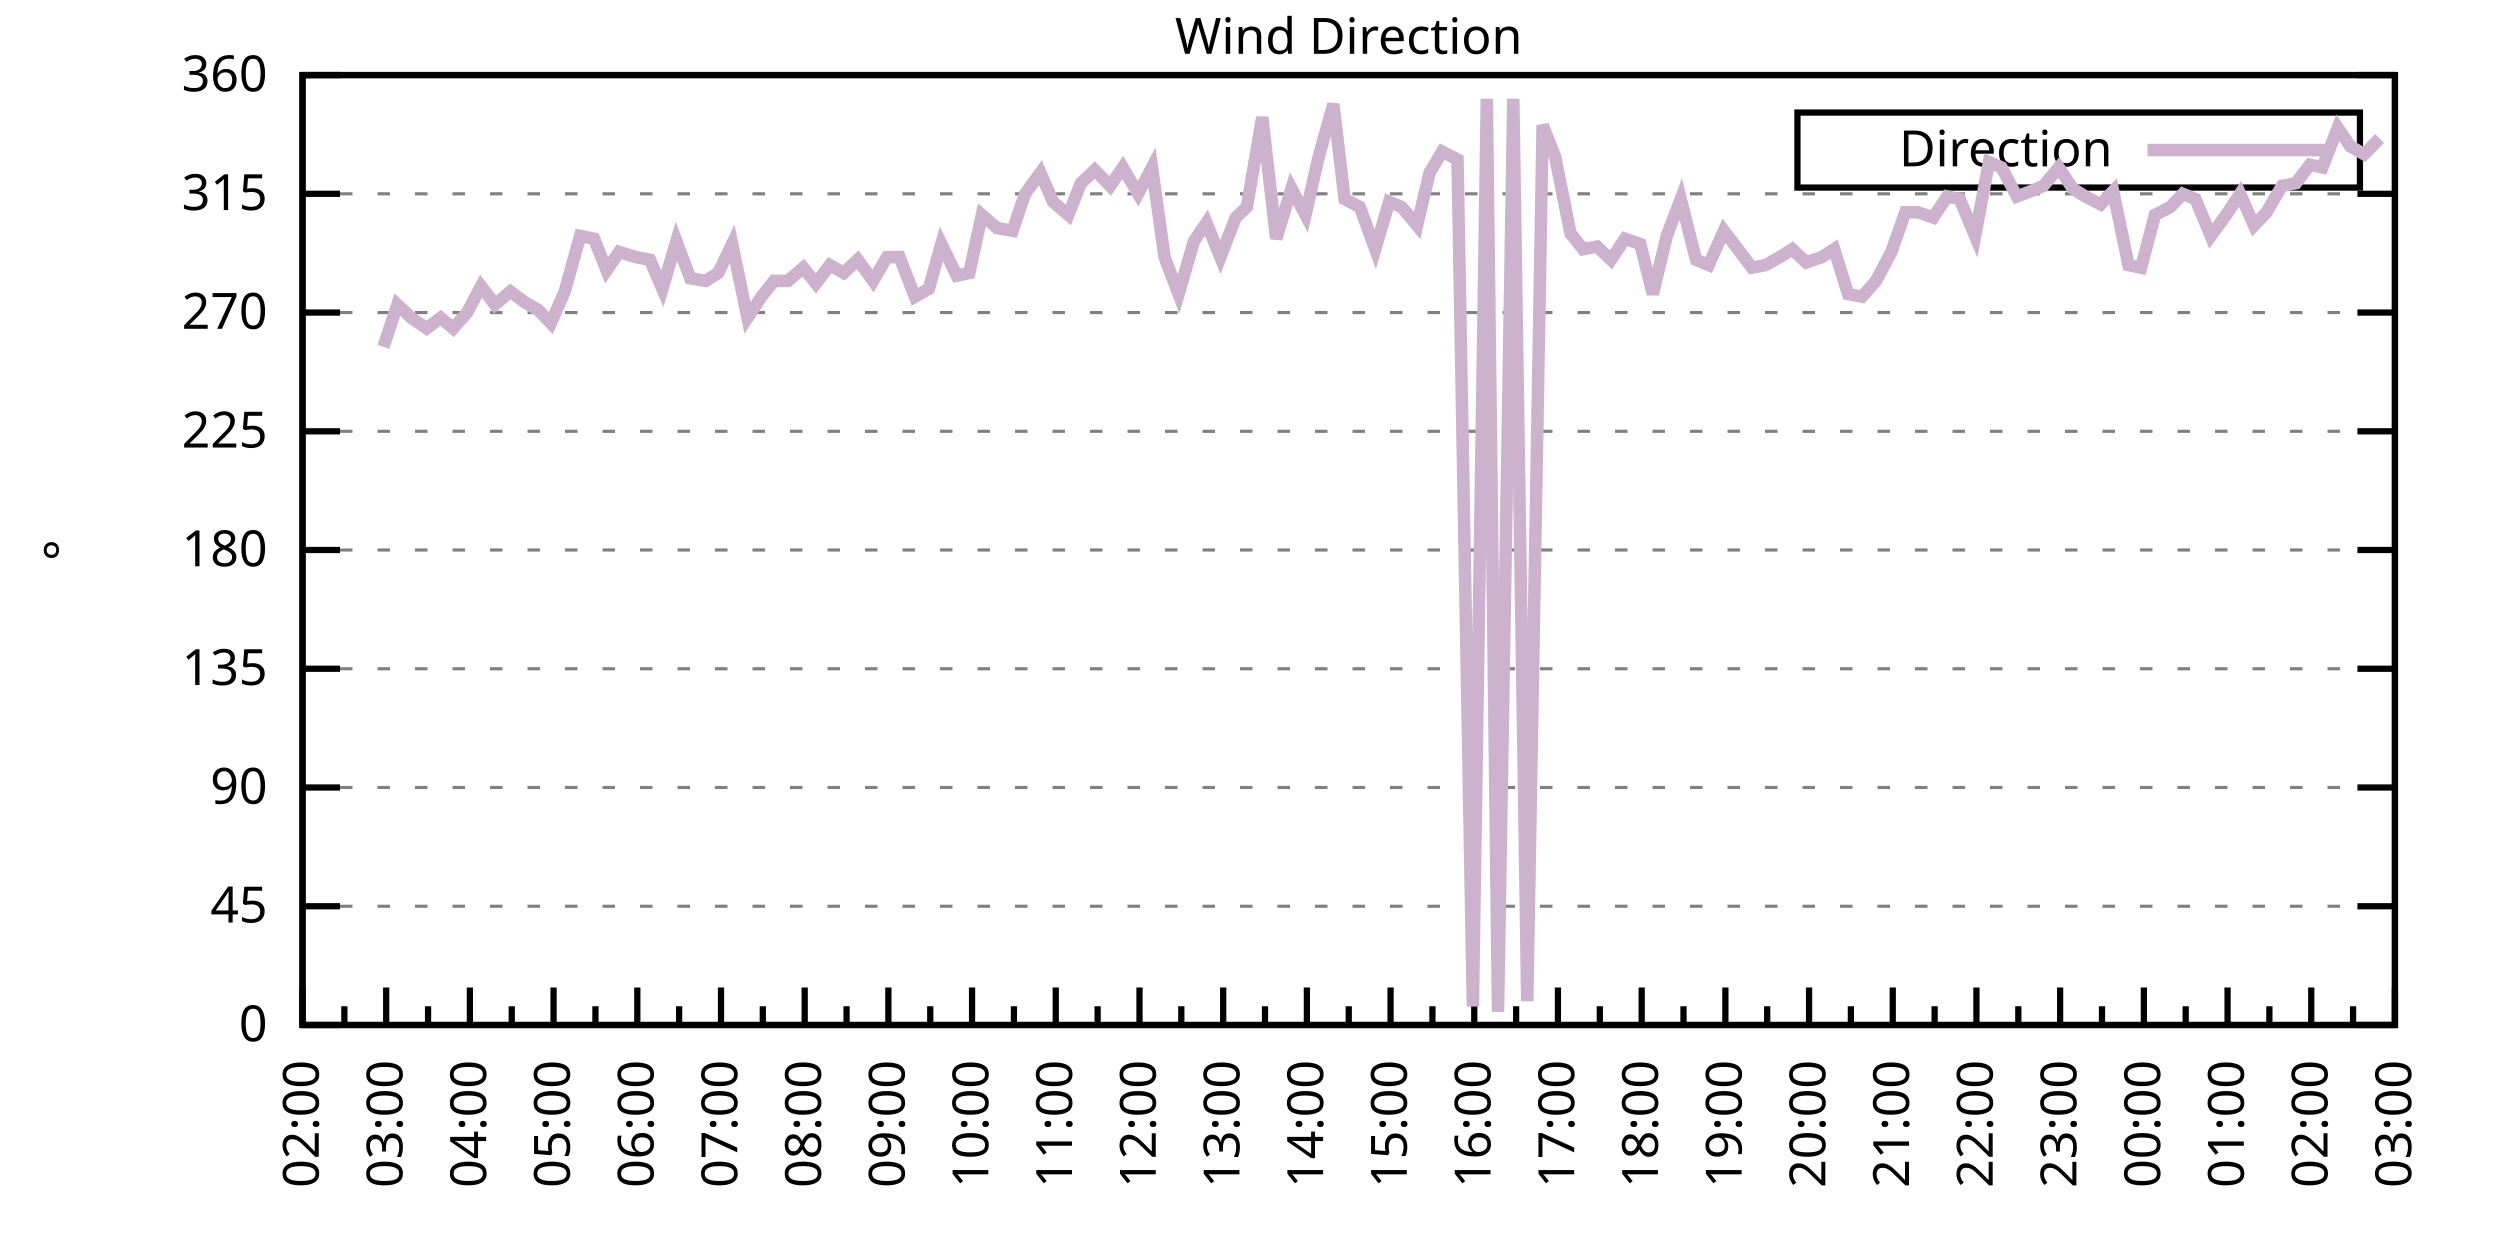
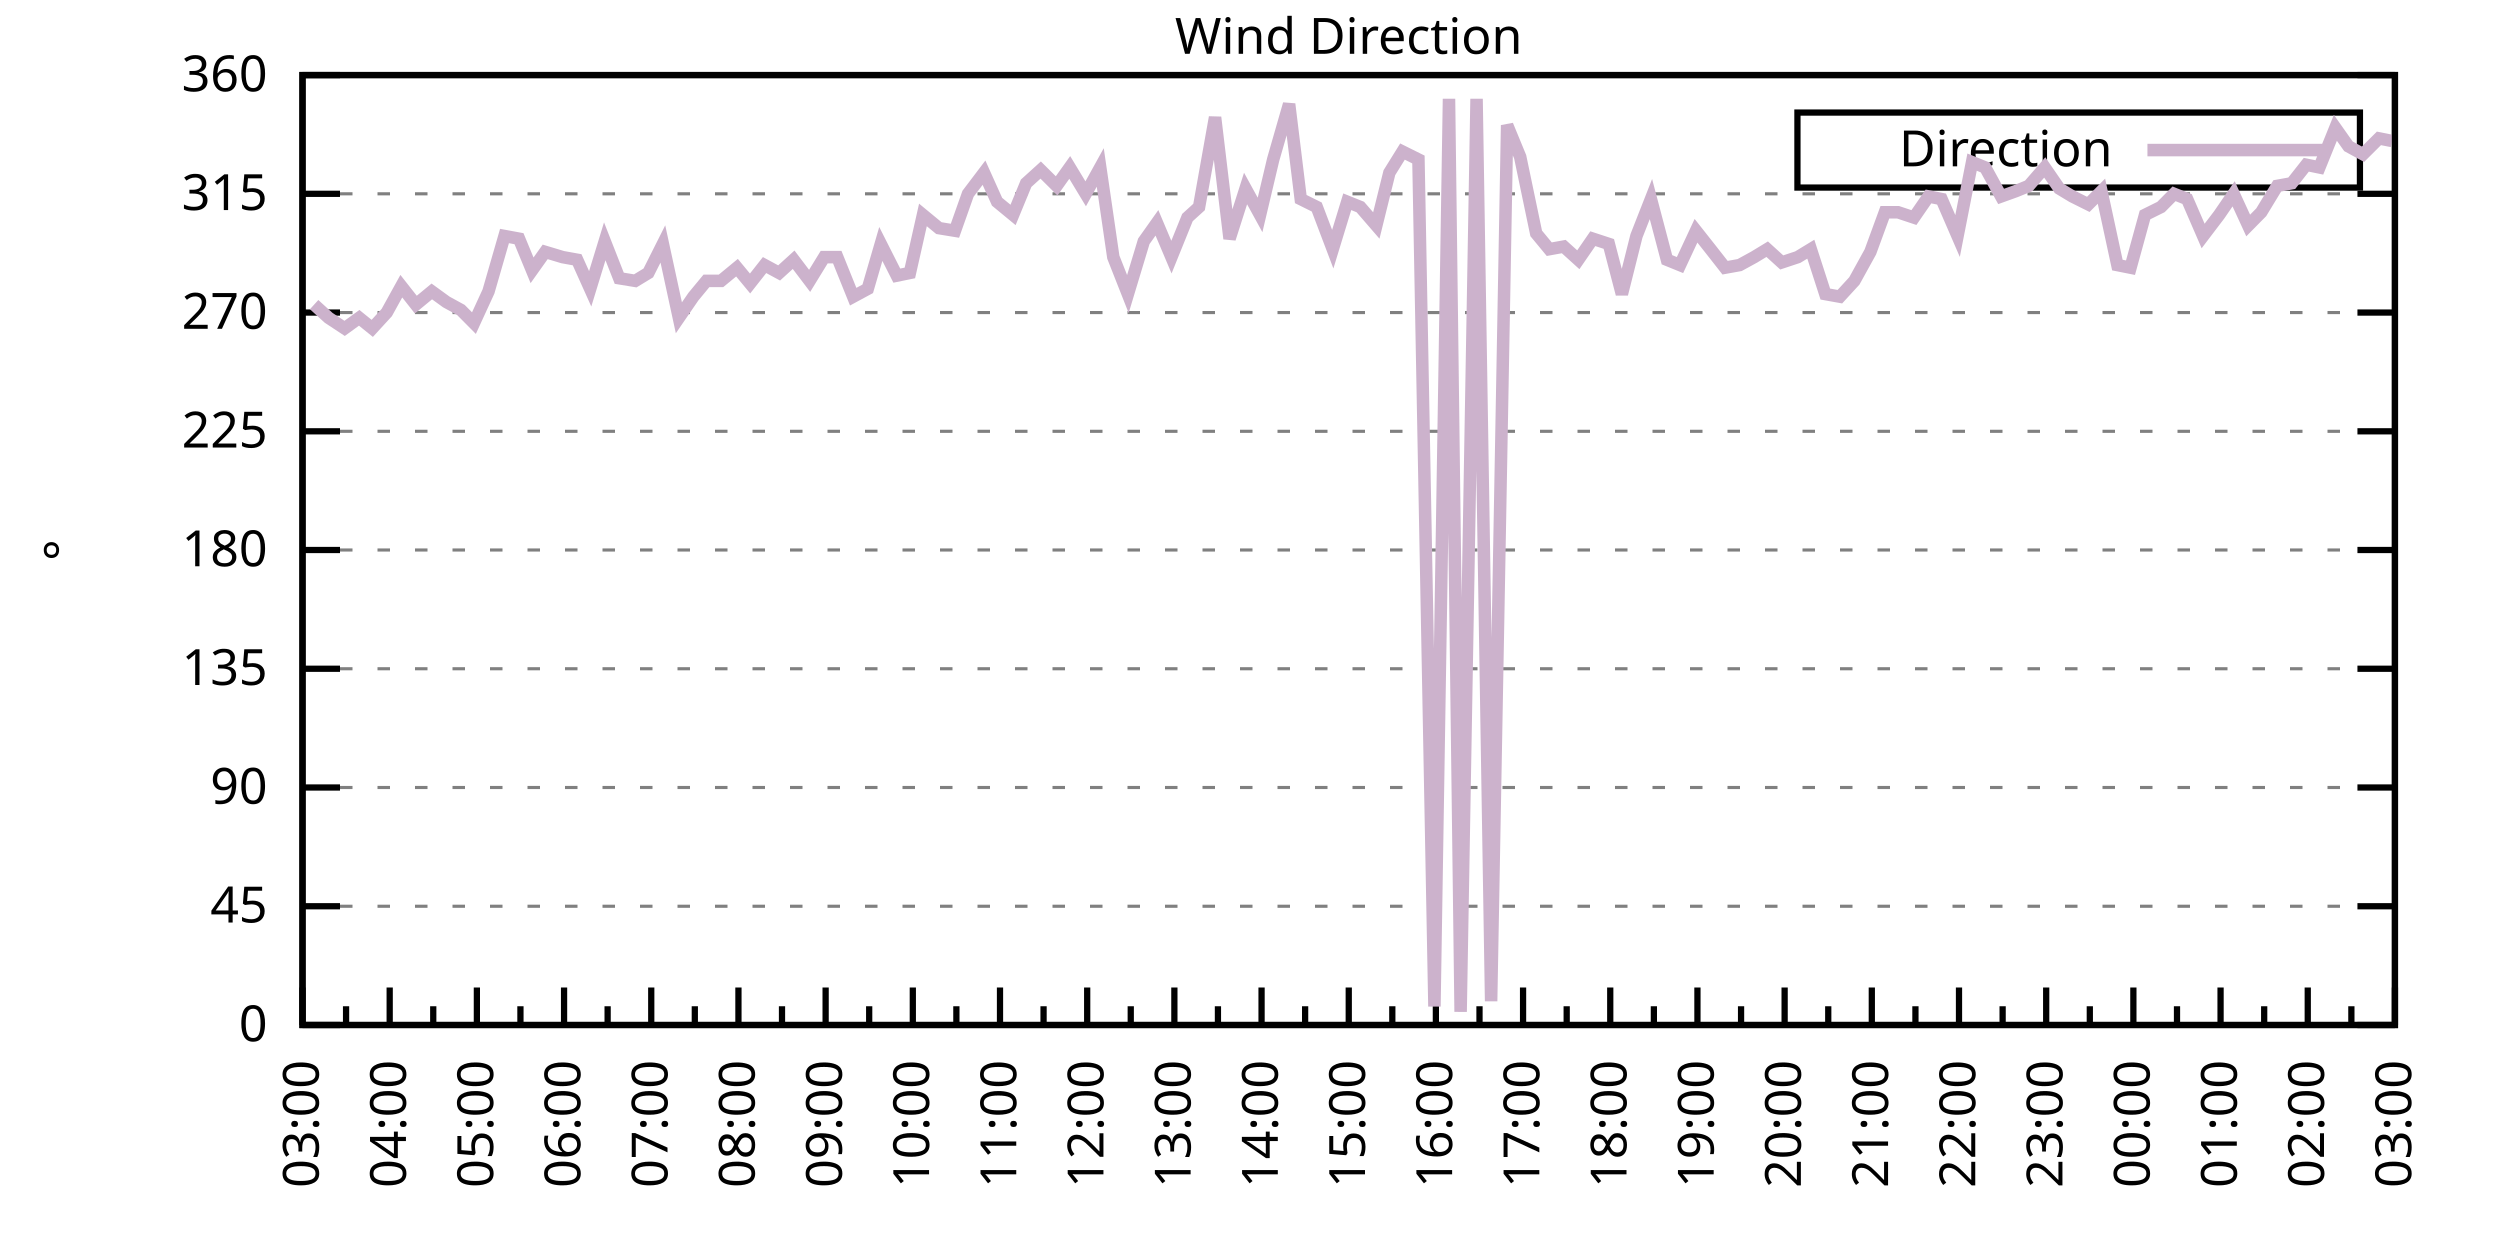
<svg xmlns="http://www.w3.org/2000/svg" xmlns:xlink="http://www.w3.org/1999/xlink" width="400" height="200" viewBox="0 0 400 200">
  <g id="gnuplot_canvas">
    <rect x="0" y="0" width="400" height="200" fill="none" />
    <defs>
      <circle id="gpDot" r="0.5" stroke-width="0.5" stroke="currentColor" />
      <path id="gpPt0" stroke-width="0.333" stroke="currentColor" d="M-1,0 h2 M0,-1 v2" />
      <path id="gpPt1" stroke-width="0.333" stroke="currentColor" d="M-1,-1 L1,1 M1,-1 L-1,1" />
      <path id="gpPt2" stroke-width="0.333" stroke="currentColor" d="M-1,0 L1,0 M0,-1 L0,1 M-1,-1 L1,1 M-1,1 L1,-1" />
      <rect id="gpPt3" stroke-width="0.333" stroke="currentColor" x="-1" y="-1" width="2" height="2" />
      <rect id="gpPt4" stroke-width="0.333" stroke="currentColor" fill="currentColor" x="-1" y="-1" width="2" height="2" />
      <circle id="gpPt5" stroke-width="0.333" stroke="currentColor" cx="0" cy="0" r="1" />
      <use xlink:href="#gpPt5" id="gpPt6" fill="currentColor" stroke="none" />
      <path id="gpPt7" stroke-width="0.333" stroke="currentColor" d="M0,-1.33 L-1.33,0.67 L1.33,0.67 z" />
      <use xlink:href="#gpPt7" id="gpPt8" fill="currentColor" stroke="none" />
      <use xlink:href="#gpPt7" id="gpPt9" stroke="currentColor" transform="rotate(180)" />
      <use xlink:href="#gpPt9" id="gpPt10" fill="currentColor" stroke="none" />
      <use xlink:href="#gpPt3" id="gpPt11" stroke="currentColor" transform="rotate(45)" />
      <use xlink:href="#gpPt11" id="gpPt12" fill="currentColor" stroke="none" />
      <path id="gpPt13" stroke-width="0.333" stroke="currentColor" d="M0,1.330 L1.265,0.411 L0.782,-1.067 L-0.782,-1.076 L-1.265,0.411 z" />
      <use xlink:href="#gpPt13" id="gpPt14" fill="currentColor" stroke="none" />
      <filter id="textbox" filterUnits="objectBoundingBox" x="0" y="0" height="1" width="1">
        <feFlood flood-color="white" flood-opacity="1" result="bgnd" />
        <feComposite in="SourceGraphic" in2="bgnd" operator="atop" />
      </filter>
      <filter id="greybox" filterUnits="objectBoundingBox" x="0" y="0" height="1" width="1">
        <feFlood flood-color="lightgrey" flood-opacity="1" result="grey" />
        <feComposite in="SourceGraphic" in2="grey" operator="atop" />
      </filter>
    </defs>
    <g fill="none" color="white" stroke="currentColor" stroke-width="1.00" stroke-linecap="butt" stroke-linejoin="miter">
</g>
    <g fill="none" color="black" stroke="currentColor" stroke-width="1.00" stroke-linecap="butt" stroke-linejoin="miter">
      <g stroke="none" shape-rendering="crispEdges">
        <polygon fill="rgb(255, 255, 255)" points="48.40,164.00 383.18,164.00 383.18,12.02 48.40,12.02 " />
      </g>
    </g>
    <g fill="none" color="black" stroke="currentColor" stroke-width="1.00" stroke-linecap="butt" stroke-linejoin="miter">
</g>
    <g fill="none" color="black" stroke="black" stroke-width="0.50" stroke-linecap="butt" stroke-linejoin="miter">
</g>
    <g fill="none" color="gray" stroke="currentColor" stroke-width="0.50" stroke-linecap="butt" stroke-linejoin="miter">
      <path stroke="gray" stroke-dasharray="2,4" class="gridline" d="M48.40,164.00 L383.19,164.00  " />
    </g>
    <g fill="none" color="gray" stroke="gray" stroke-width="1.00" stroke-linecap="butt" stroke-linejoin="miter">
</g>
    <g fill="none" color="black" stroke="currentColor" stroke-width="1.00" stroke-linecap="butt" stroke-linejoin="miter">
      <path stroke="black" d="M48.40,164.00 L54.40,164.00 M383.19,164.00 L377.19,164.00  " />
      <g transform="translate(42.80,166.60)" stroke="none" fill="black" font-family="Sans" font-size="8.00" text-anchor="end">
        <text>
          <tspan font-family="Sans"> 0</tspan>
        </text>
      </g>
    </g>
    <g fill="none" color="black" stroke="currentColor" stroke-width="1.00" stroke-linecap="butt" stroke-linejoin="miter">
</g>
    <g fill="none" color="black" stroke="black" stroke-width="0.50" stroke-linecap="butt" stroke-linejoin="miter">
</g>
    <g fill="none" color="gray" stroke="currentColor" stroke-width="0.50" stroke-linecap="butt" stroke-linejoin="miter">
      <path stroke="gray" stroke-dasharray="2,4" class="gridline" d="M48.40,145.00 L383.19,145.00  " />
    </g>
    <g fill="none" color="gray" stroke="gray" stroke-width="1.00" stroke-linecap="butt" stroke-linejoin="miter">
</g>
    <g fill="none" color="black" stroke="currentColor" stroke-width="1.00" stroke-linecap="butt" stroke-linejoin="miter">
      <path stroke="black" d="M48.40,145.00 L54.40,145.00 M383.19,145.00 L377.19,145.00  " />
      <g transform="translate(42.80,147.60)" stroke="none" fill="black" font-family="Sans" font-size="8.00" text-anchor="end">
        <text>
          <tspan font-family="Sans"> 45</tspan>
        </text>
      </g>
    </g>
    <g fill="none" color="black" stroke="currentColor" stroke-width="1.00" stroke-linecap="butt" stroke-linejoin="miter">
</g>
    <g fill="none" color="black" stroke="black" stroke-width="0.50" stroke-linecap="butt" stroke-linejoin="miter">
</g>
    <g fill="none" color="gray" stroke="currentColor" stroke-width="0.50" stroke-linecap="butt" stroke-linejoin="miter">
      <path stroke="gray" stroke-dasharray="2,4" class="gridline" d="M48.40,126.00 L383.19,126.00  " />
    </g>
    <g fill="none" color="gray" stroke="gray" stroke-width="1.00" stroke-linecap="butt" stroke-linejoin="miter">
</g>
    <g fill="none" color="black" stroke="currentColor" stroke-width="1.00" stroke-linecap="butt" stroke-linejoin="miter">
      <path stroke="black" d="M48.40,126.00 L54.40,126.00 M383.19,126.00 L377.19,126.00  " />
      <g transform="translate(42.80,128.60)" stroke="none" fill="black" font-family="Sans" font-size="8.00" text-anchor="end">
        <text>
          <tspan font-family="Sans"> 90</tspan>
        </text>
      </g>
    </g>
    <g fill="none" color="black" stroke="currentColor" stroke-width="1.00" stroke-linecap="butt" stroke-linejoin="miter">
</g>
    <g fill="none" color="black" stroke="black" stroke-width="0.50" stroke-linecap="butt" stroke-linejoin="miter">
</g>
    <g fill="none" color="gray" stroke="currentColor" stroke-width="0.50" stroke-linecap="butt" stroke-linejoin="miter">
      <path stroke="gray" stroke-dasharray="2,4" class="gridline" d="M48.40,107.00 L383.19,107.00  " />
    </g>
    <g fill="none" color="gray" stroke="gray" stroke-width="1.00" stroke-linecap="butt" stroke-linejoin="miter">
</g>
    <g fill="none" color="black" stroke="currentColor" stroke-width="1.00" stroke-linecap="butt" stroke-linejoin="miter">
      <path stroke="black" d="M48.40,107.00 L54.40,107.00 M383.19,107.00 L377.19,107.00  " />
      <g transform="translate(42.80,109.60)" stroke="none" fill="black" font-family="Sans" font-size="8.00" text-anchor="end">
        <text>
          <tspan font-family="Sans"> 135</tspan>
        </text>
      </g>
    </g>
    <g fill="none" color="black" stroke="currentColor" stroke-width="1.00" stroke-linecap="butt" stroke-linejoin="miter">
</g>
    <g fill="none" color="black" stroke="black" stroke-width="0.50" stroke-linecap="butt" stroke-linejoin="miter">
</g>
    <g fill="none" color="gray" stroke="currentColor" stroke-width="0.50" stroke-linecap="butt" stroke-linejoin="miter">
      <path stroke="gray" stroke-dasharray="2,4" class="gridline" d="M48.40,88.00 L383.19,88.00  " />
    </g>
    <g fill="none" color="gray" stroke="gray" stroke-width="1.00" stroke-linecap="butt" stroke-linejoin="miter">
</g>
    <g fill="none" color="black" stroke="currentColor" stroke-width="1.00" stroke-linecap="butt" stroke-linejoin="miter">
      <path stroke="black" d="M48.40,88.00 L54.40,88.00 M383.19,88.00 L377.19,88.00  " />
      <g transform="translate(42.80,90.60)" stroke="none" fill="black" font-family="Sans" font-size="8.00" text-anchor="end">
        <text>
          <tspan font-family="Sans"> 180</tspan>
        </text>
      </g>
    </g>
    <g fill="none" color="black" stroke="currentColor" stroke-width="1.00" stroke-linecap="butt" stroke-linejoin="miter">
</g>
    <g fill="none" color="black" stroke="black" stroke-width="0.50" stroke-linecap="butt" stroke-linejoin="miter">
</g>
    <g fill="none" color="gray" stroke="currentColor" stroke-width="0.50" stroke-linecap="butt" stroke-linejoin="miter">
      <path stroke="gray" stroke-dasharray="2,4" class="gridline" d="M48.40,69.01 L383.19,69.01  " />
    </g>
    <g fill="none" color="gray" stroke="gray" stroke-width="1.00" stroke-linecap="butt" stroke-linejoin="miter">
</g>
    <g fill="none" color="black" stroke="currentColor" stroke-width="1.00" stroke-linecap="butt" stroke-linejoin="miter">
      <path stroke="black" d="M48.40,69.01 L54.40,69.01 M383.19,69.01 L377.19,69.01  " />
      <g transform="translate(42.80,71.61)" stroke="none" fill="black" font-family="Sans" font-size="8.00" text-anchor="end">
        <text>
          <tspan font-family="Sans"> 225</tspan>
        </text>
      </g>
    </g>
    <g fill="none" color="black" stroke="currentColor" stroke-width="1.00" stroke-linecap="butt" stroke-linejoin="miter">
</g>
    <g fill="none" color="black" stroke="black" stroke-width="0.50" stroke-linecap="butt" stroke-linejoin="miter">
</g>
    <g fill="none" color="gray" stroke="currentColor" stroke-width="0.50" stroke-linecap="butt" stroke-linejoin="miter">
      <path stroke="gray" stroke-dasharray="2,4" class="gridline" d="M48.40,50.01 L383.19,50.01  " />
    </g>
    <g fill="none" color="gray" stroke="gray" stroke-width="1.00" stroke-linecap="butt" stroke-linejoin="miter">
</g>
    <g fill="none" color="black" stroke="currentColor" stroke-width="1.00" stroke-linecap="butt" stroke-linejoin="miter">
      <path stroke="black" d="M48.40,50.01 L54.40,50.01 M383.19,50.01 L377.19,50.01  " />
      <g transform="translate(42.80,52.61)" stroke="none" fill="black" font-family="Sans" font-size="8.00" text-anchor="end">
        <text>
          <tspan font-family="Sans"> 270</tspan>
        </text>
      </g>
    </g>
    <g fill="none" color="black" stroke="currentColor" stroke-width="1.00" stroke-linecap="butt" stroke-linejoin="miter">
</g>
    <g fill="none" color="black" stroke="black" stroke-width="0.50" stroke-linecap="butt" stroke-linejoin="miter">
</g>
    <g fill="none" color="gray" stroke="currentColor" stroke-width="0.50" stroke-linecap="butt" stroke-linejoin="miter">
      <path stroke="gray" stroke-dasharray="2,4" class="gridline" d="M48.40,31.01 L383.19,31.01  " />
    </g>
    <g fill="none" color="gray" stroke="gray" stroke-width="1.00" stroke-linecap="butt" stroke-linejoin="miter">
</g>
    <g fill="none" color="black" stroke="currentColor" stroke-width="1.00" stroke-linecap="butt" stroke-linejoin="miter">
      <path stroke="black" d="M48.40,31.01 L54.40,31.01 M383.19,31.01 L377.19,31.01  " />
      <g transform="translate(42.80,33.61)" stroke="none" fill="black" font-family="Sans" font-size="8.00" text-anchor="end">
        <text>
          <tspan font-family="Sans"> 315</tspan>
        </text>
      </g>
    </g>
    <g fill="none" color="black" stroke="currentColor" stroke-width="1.00" stroke-linecap="butt" stroke-linejoin="miter">
</g>
    <g fill="none" color="black" stroke="black" stroke-width="0.50" stroke-linecap="butt" stroke-linejoin="miter">
</g>
    <g fill="none" color="gray" stroke="currentColor" stroke-width="0.50" stroke-linecap="butt" stroke-linejoin="miter">
      <path stroke="gray" stroke-dasharray="2,4" class="gridline" d="M48.40,12.01 L383.19,12.01  " />
    </g>
    <g fill="none" color="gray" stroke="gray" stroke-width="1.00" stroke-linecap="butt" stroke-linejoin="miter">
</g>
    <g fill="none" color="black" stroke="currentColor" stroke-width="1.00" stroke-linecap="butt" stroke-linejoin="miter">
      <path stroke="black" d="M48.40,12.01 L54.40,12.01 M383.19,12.01 L377.19,12.01  " />
      <g transform="translate(42.80,14.61)" stroke="none" fill="black" font-family="Sans" font-size="8.00" text-anchor="end">
        <text>
          <tspan font-family="Sans"> 360</tspan>
        </text>
      </g>
    </g>
    <g fill="none" color="black" stroke="currentColor" stroke-width="1.00" stroke-linecap="butt" stroke-linejoin="miter">
      <path stroke="black" d="M48.40,164.00 L48.40,158.00  " />
      <g transform="translate(51.00,169.60) rotate(270)" stroke="none" fill="black" font-family="Sans" font-size="8.00" text-anchor="end">
        <text>
+           <tspan font-family="Sans">03:00</tspan>
+         </text>
+       </g>
+     </g>
+     <g fill="none" color="black" stroke="currentColor" stroke-width="1.00" stroke-linecap="butt" stroke-linejoin="miter">
+       <path stroke="black" d="M55.37,164.00 L55.37,161.00 M62.35,164.00 L62.35,158.00  " />
+       <g transform="translate(64.95,169.60) rotate(270)" stroke="none" fill="black" font-family="Sans" font-size="8.00" text-anchor="end">
+         <text>
+           <tspan font-family="Sans">04:00</tspan>
+         </text>
+       </g>
+     </g>
+     <g fill="none" color="black" stroke="currentColor" stroke-width="1.00" stroke-linecap="butt" stroke-linejoin="miter">
+       <path stroke="black" d="M69.32,164.00 L69.32,161.00 M76.30,164.00 L76.30,158.00  " />
+       <g transform="translate(78.90,169.60) rotate(270)" stroke="none" fill="black" font-family="Sans" font-size="8.00" text-anchor="end">
+         <text>
+           <tspan font-family="Sans">05:00</tspan>
+         </text>
+       </g>
+     </g>
+     <g fill="none" color="black" stroke="currentColor" stroke-width="1.00" stroke-linecap="butt" stroke-linejoin="miter">
+       <path stroke="black" d="M83.27,164.00 L83.27,161.00 M90.25,164.00 L90.25,158.00  " />
+       <g transform="translate(92.85,169.60) rotate(270)" stroke="none" fill="black" font-family="Sans" font-size="8.00" text-anchor="end">
+         <text>
+           <tspan font-family="Sans">06:00</tspan>
+         </text>
+       </g>
+     </g>
+     <g fill="none" color="black" stroke="currentColor" stroke-width="1.00" stroke-linecap="butt" stroke-linejoin="miter">
+       <path stroke="black" d="M97.22,164.00 L97.22,161.00 M104.20,164.00 L104.20,158.00  " />
+       <g transform="translate(106.80,169.60) rotate(270)" stroke="none" fill="black" font-family="Sans" font-size="8.00" text-anchor="end">
+         <text>
+           <tspan font-family="Sans">07:00</tspan>
+         </text>
+       </g>
+     </g>
+     <g fill="none" color="black" stroke="currentColor" stroke-width="1.00" stroke-linecap="butt" stroke-linejoin="miter">
+       <path stroke="black" d="M111.17,164.00 L111.17,161.00 M118.15,164.00 L118.15,158.00  " />
+       <g transform="translate(120.75,169.60) rotate(270)" stroke="none" fill="black" font-family="Sans" font-size="8.00" text-anchor="end">
+         <text>
+           <tspan font-family="Sans">08:00</tspan>
+         </text>
+       </g>
+     </g>
+     <g fill="none" color="black" stroke="currentColor" stroke-width="1.00" stroke-linecap="butt" stroke-linejoin="miter">
+       <path stroke="black" d="M125.12,164.00 L125.12,161.00 M132.10,164.00 L132.10,158.00  " />
+       <g transform="translate(134.70,169.60) rotate(270)" stroke="none" fill="black" font-family="Sans" font-size="8.00" text-anchor="end">
+         <text>
+           <tspan font-family="Sans">09:00</tspan>
+         </text>
+       </g>
+     </g>
+     <g fill="none" color="black" stroke="currentColor" stroke-width="1.00" stroke-linecap="butt" stroke-linejoin="miter">
+       <path stroke="black" d="M139.07,164.00 L139.07,161.00 M146.05,164.00 L146.05,158.00  " />
+       <g transform="translate(148.65,169.60) rotate(270)" stroke="none" fill="black" font-family="Sans" font-size="8.00" text-anchor="end">
+         <text>
+           <tspan font-family="Sans">10:00</tspan>
+         </text>
+       </g>
+     </g>
+     <g fill="none" color="black" stroke="currentColor" stroke-width="1.00" stroke-linecap="butt" stroke-linejoin="miter">
+       <path stroke="black" d="M153.02,164.00 L153.02,161.00 M160.00,164.00 L160.00,158.00  " />
+       <g transform="translate(162.60,169.60) rotate(270)" stroke="none" fill="black" font-family="Sans" font-size="8.00" text-anchor="end">
+         <text>
+           <tspan font-family="Sans">11:00</tspan>
+         </text>
+       </g>
+     </g>
+     <g fill="none" color="black" stroke="currentColor" stroke-width="1.00" stroke-linecap="butt" stroke-linejoin="miter">
+       <path stroke="black" d="M166.97,164.00 L166.97,161.00 M173.95,164.00 L173.95,158.00  " />
+       <g transform="translate(176.55,169.60) rotate(270)" stroke="none" fill="black" font-family="Sans" font-size="8.00" text-anchor="end">
+         <text>
+           <tspan font-family="Sans">12:00</tspan>
+         </text>
+       </g>
+     </g>
+     <g fill="none" color="black" stroke="currentColor" stroke-width="1.00" stroke-linecap="butt" stroke-linejoin="miter">
+       <path stroke="black" d="M180.92,164.00 L180.92,161.00 M187.90,164.00 L187.90,158.00  " />
+       <g transform="translate(190.50,169.60) rotate(270)" stroke="none" fill="black" font-family="Sans" font-size="8.00" text-anchor="end">
+         <text>
+           <tspan font-family="Sans">13:00</tspan>
+         </text>
+       </g>
+     </g>
+     <g fill="none" color="black" stroke="currentColor" stroke-width="1.00" stroke-linecap="butt" stroke-linejoin="miter">
+       <path stroke="black" d="M194.87,164.00 L194.87,161.00 M201.85,164.00 L201.85,158.00  " />
+       <g transform="translate(204.45,169.60) rotate(270)" stroke="none" fill="black" font-family="Sans" font-size="8.00" text-anchor="end">
+         <text>
+           <tspan font-family="Sans">14:00</tspan>
+         </text>
+       </g>
+     </g>
+     <g fill="none" color="black" stroke="currentColor" stroke-width="1.00" stroke-linecap="butt" stroke-linejoin="miter">
+       <path stroke="black" d="M208.82,164.00 L208.82,161.00 M215.80,164.00 L215.80,158.00  " />
+       <g transform="translate(218.40,169.60) rotate(270)" stroke="none" fill="black" font-family="Sans" font-size="8.00" text-anchor="end">
+         <text>
+           <tspan font-family="Sans">15:00</tspan>
+         </text>
+       </g>
+     </g>
+     <g fill="none" color="black" stroke="currentColor" stroke-width="1.00" stroke-linecap="butt" stroke-linejoin="miter">
+       <path stroke="black" d="M222.77,164.00 L222.77,161.00 M229.74,164.00 L229.74,158.00  " />
+       <g transform="translate(232.34,169.60) rotate(270)" stroke="none" fill="black" font-family="Sans" font-size="8.00" text-anchor="end">
+         <text>
+           <tspan font-family="Sans">16:00</tspan>
+         </text>
+       </g>
+     </g>
+     <g fill="none" color="black" stroke="currentColor" stroke-width="1.00" stroke-linecap="butt" stroke-linejoin="miter">
+       <path stroke="black" d="M236.72,164.00 L236.72,161.00 M243.69,164.00 L243.69,158.00  " />
+       <g transform="translate(246.29,169.60) rotate(270)" stroke="none" fill="black" font-family="Sans" font-size="8.00" text-anchor="end">
+         <text>
+           <tspan font-family="Sans">17:00</tspan>
+         </text>
+       </g>
+     </g>
+     <g fill="none" color="black" stroke="currentColor" stroke-width="1.00" stroke-linecap="butt" stroke-linejoin="miter">
+       <path stroke="black" d="M250.67,164.00 L250.67,161.00 M257.64,164.00 L257.64,158.00  " />
+       <g transform="translate(260.24,169.60) rotate(270)" stroke="none" fill="black" font-family="Sans" font-size="8.00" text-anchor="end">
+         <text>
+           <tspan font-family="Sans">18:00</tspan>
+         </text>
+       </g>
+     </g>
+     <g fill="none" color="black" stroke="currentColor" stroke-width="1.00" stroke-linecap="butt" stroke-linejoin="miter">
+       <path stroke="black" d="M264.62,164.00 L264.62,161.00 M271.59,164.00 L271.59,158.00  " />
+       <g transform="translate(274.19,169.60) rotate(270)" stroke="none" fill="black" font-family="Sans" font-size="8.00" text-anchor="end">
+         <text>
+           <tspan font-family="Sans">19:00</tspan>
+         </text>
+       </g>
+     </g>
+     <g fill="none" color="black" stroke="currentColor" stroke-width="1.00" stroke-linecap="butt" stroke-linejoin="miter">
+       <path stroke="black" d="M278.57,164.00 L278.57,161.00 M285.54,164.00 L285.54,158.00  " />
+       <g transform="translate(288.14,169.60) rotate(270)" stroke="none" fill="black" font-family="Sans" font-size="8.00" text-anchor="end">
+         <text>
+           <tspan font-family="Sans">20:00</tspan>
+         </text>
+       </g>
+     </g>
+     <g fill="none" color="black" stroke="currentColor" stroke-width="1.00" stroke-linecap="butt" stroke-linejoin="miter">
+       <path stroke="black" d="M292.52,164.00 L292.52,161.00 M299.49,164.00 L299.49,158.00  " />
+       <g transform="translate(302.09,169.60) rotate(270)" stroke="none" fill="black" font-family="Sans" font-size="8.00" text-anchor="end">
+         <text>
+           <tspan font-family="Sans">21:00</tspan>
+         </text>
+       </g>
+     </g>
+     <g fill="none" color="black" stroke="currentColor" stroke-width="1.00" stroke-linecap="butt" stroke-linejoin="miter">
+       <path stroke="black" d="M306.47,164.00 L306.47,161.00 M313.44,164.00 L313.44,158.00  " />
+       <g transform="translate(316.04,169.60) rotate(270)" stroke="none" fill="black" font-family="Sans" font-size="8.00" text-anchor="end">
+         <text>
+           <tspan font-family="Sans">22:00</tspan>
+         </text>
+       </g>
+     </g>
+     <g fill="none" color="black" stroke="currentColor" stroke-width="1.00" stroke-linecap="butt" stroke-linejoin="miter">
+       <path stroke="black" d="M320.42,164.00 L320.42,161.00 M327.39,164.00 L327.39,158.00  " />
+       <g transform="translate(329.99,169.60) rotate(270)" stroke="none" fill="black" font-family="Sans" font-size="8.00" text-anchor="end">
+         <text>
+           <tspan font-family="Sans">23:00</tspan>
+         </text>
+       </g>
+     </g>
+     <g fill="none" color="black" stroke="currentColor" stroke-width="1.00" stroke-linecap="butt" stroke-linejoin="miter">
+       <path stroke="black" d="M334.37,164.00 L334.37,161.00 M341.34,164.00 L341.34,158.00  " />
+       <g transform="translate(343.94,169.60) rotate(270)" stroke="none" fill="black" font-family="Sans" font-size="8.00" text-anchor="end">
+         <text>
+           <tspan font-family="Sans">00:00</tspan>
+         </text>
+       </g>
+     </g>
+     <g fill="none" color="black" stroke="currentColor" stroke-width="1.00" stroke-linecap="butt" stroke-linejoin="miter">
+       <path stroke="black" d="M348.32,164.00 L348.32,161.00 M355.29,164.00 L355.29,158.00  " />
+       <g transform="translate(357.89,169.60) rotate(270)" stroke="none" fill="black" font-family="Sans" font-size="8.00" text-anchor="end">
+         <text>
+           <tspan font-family="Sans">01:00</tspan>
+         </text>
+       </g>
+     </g>
+     <g fill="none" color="black" stroke="currentColor" stroke-width="1.00" stroke-linecap="butt" stroke-linejoin="miter">
+       <path stroke="black" d="M362.27,164.00 L362.27,161.00 M369.24,164.00 L369.24,158.00  " />
+       <g transform="translate(371.84,169.60) rotate(270)" stroke="none" fill="black" font-family="Sans" font-size="8.00" text-anchor="end">
+         <text>
          <tspan font-family="Sans">02:00</tspan>
        </text>
      </g>
    </g>
    <g fill="none" color="black" stroke="currentColor" stroke-width="1.00" stroke-linecap="butt" stroke-linejoin="miter">
-       <path stroke="black" d="M55.10,164.00 L55.10,161.00 M61.79,164.00 L61.79,158.00  " />
-       <g transform="translate(64.39,169.60) rotate(270)" stroke="none" fill="black" font-family="Sans" font-size="8.00" text-anchor="end">
-         <text>
-           <tspan font-family="Sans">03:00</tspan>
-         </text>
-       </g>
-     </g>
-     <g fill="none" color="black" stroke="currentColor" stroke-width="1.00" stroke-linecap="butt" stroke-linejoin="miter">
-       <path stroke="black" d="M68.49,164.00 L68.49,161.00 M75.18,164.00 L75.18,158.00  " />
-       <g transform="translate(77.78,169.60) rotate(270)" stroke="none" fill="black" font-family="Sans" font-size="8.00" text-anchor="end">
-         <text>
-           <tspan font-family="Sans">04:00</tspan>
-         </text>
-       </g>
-     </g>
-     <g fill="none" color="black" stroke="currentColor" stroke-width="1.00" stroke-linecap="butt" stroke-linejoin="miter">
-       <path stroke="black" d="M81.88,164.00 L81.88,161.00 M88.57,164.00 L88.57,158.00  " />
-       <g transform="translate(91.17,169.60) rotate(270)" stroke="none" fill="black" font-family="Sans" font-size="8.00" text-anchor="end">
-         <text>
-           <tspan font-family="Sans">05:00</tspan>
-         </text>
-       </g>
-     </g>
-     <g fill="none" color="black" stroke="currentColor" stroke-width="1.00" stroke-linecap="butt" stroke-linejoin="miter">
-       <path stroke="black" d="M95.27,164.00 L95.27,161.00 M101.97,164.00 L101.97,158.00  " />
-       <g transform="translate(104.57,169.60) rotate(270)" stroke="none" fill="black" font-family="Sans" font-size="8.00" text-anchor="end">
-         <text>
-           <tspan font-family="Sans">06:00</tspan>
-         </text>
-       </g>
-     </g>
-     <g fill="none" color="black" stroke="currentColor" stroke-width="1.00" stroke-linecap="butt" stroke-linejoin="miter">
-       <path stroke="black" d="M108.66,164.00 L108.66,161.00 M115.36,164.00 L115.36,158.00  " />
-       <g transform="translate(117.96,169.60) rotate(270)" stroke="none" fill="black" font-family="Sans" font-size="8.00" text-anchor="end">
-         <text>
-           <tspan font-family="Sans">07:00</tspan>
-         </text>
-       </g>
-     </g>
-     <g fill="none" color="black" stroke="currentColor" stroke-width="1.00" stroke-linecap="butt" stroke-linejoin="miter">
-       <path stroke="black" d="M122.05,164.00 L122.05,161.00 M128.75,164.00 L128.75,158.00  " />
-       <g transform="translate(131.35,169.60) rotate(270)" stroke="none" fill="black" font-family="Sans" font-size="8.00" text-anchor="end">
-         <text>
-           <tspan font-family="Sans">08:00</tspan>
-         </text>
-       </g>
-     </g>
-     <g fill="none" color="black" stroke="currentColor" stroke-width="1.00" stroke-linecap="butt" stroke-linejoin="miter">
-       <path stroke="black" d="M135.45,164.00 L135.45,161.00 M142.14,164.00 L142.14,158.00  " />
-       <g transform="translate(144.74,169.60) rotate(270)" stroke="none" fill="black" font-family="Sans" font-size="8.00" text-anchor="end">
-         <text>
-           <tspan font-family="Sans">09:00</tspan>
-         </text>
-       </g>
-     </g>
-     <g fill="none" color="black" stroke="currentColor" stroke-width="1.00" stroke-linecap="butt" stroke-linejoin="miter">
-       <path stroke="black" d="M148.84,164.00 L148.84,161.00 M155.53,164.00 L155.53,158.00  " />
-       <g transform="translate(158.13,169.60) rotate(270)" stroke="none" fill="black" font-family="Sans" font-size="8.00" text-anchor="end">
-         <text>
-           <tspan font-family="Sans">10:00</tspan>
-         </text>
-       </g>
-     </g>
-     <g fill="none" color="black" stroke="currentColor" stroke-width="1.00" stroke-linecap="butt" stroke-linejoin="miter">
-       <path stroke="black" d="M162.23,164.00 L162.23,161.00 M168.92,164.00 L168.92,158.00  " />
-       <g transform="translate(171.52,169.60) rotate(270)" stroke="none" fill="black" font-family="Sans" font-size="8.00" text-anchor="end">
-         <text>
-           <tspan font-family="Sans">11:00</tspan>
-         </text>
-       </g>
-     </g>
-     <g fill="none" color="black" stroke="currentColor" stroke-width="1.00" stroke-linecap="butt" stroke-linejoin="miter">
-       <path stroke="black" d="M175.62,164.00 L175.62,161.00 M182.32,164.00 L182.32,158.00  " />
-       <g transform="translate(184.92,169.60) rotate(270)" stroke="none" fill="black" font-family="Sans" font-size="8.00" text-anchor="end">
-         <text>
-           <tspan font-family="Sans">12:00</tspan>
-         </text>
-       </g>
-     </g>
-     <g fill="none" color="black" stroke="currentColor" stroke-width="1.00" stroke-linecap="butt" stroke-linejoin="miter">
-       <path stroke="black" d="M189.01,164.00 L189.01,161.00 M195.71,164.00 L195.71,158.00  " />
-       <g transform="translate(198.31,169.60) rotate(270)" stroke="none" fill="black" font-family="Sans" font-size="8.00" text-anchor="end">
-         <text>
-           <tspan font-family="Sans">13:00</tspan>
-         </text>
-       </g>
-     </g>
-     <g fill="none" color="black" stroke="currentColor" stroke-width="1.00" stroke-linecap="butt" stroke-linejoin="miter">
-       <path stroke="black" d="M202.40,164.00 L202.40,161.00 M209.10,164.00 L209.10,158.00  " />
-       <g transform="translate(211.70,169.60) rotate(270)" stroke="none" fill="black" font-family="Sans" font-size="8.00" text-anchor="end">
-         <text>
-           <tspan font-family="Sans">14:00</tspan>
-         </text>
-       </g>
-     </g>
-     <g fill="none" color="black" stroke="currentColor" stroke-width="1.00" stroke-linecap="butt" stroke-linejoin="miter">
-       <path stroke="black" d="M215.80,164.00 L215.80,161.00 M222.49,164.00 L222.49,158.00  " />
-       <g transform="translate(225.09,169.60) rotate(270)" stroke="none" fill="black" font-family="Sans" font-size="8.00" text-anchor="end">
-         <text>
-           <tspan font-family="Sans">15:00</tspan>
-         </text>
-       </g>
-     </g>
-     <g fill="none" color="black" stroke="currentColor" stroke-width="1.00" stroke-linecap="butt" stroke-linejoin="miter">
-       <path stroke="black" d="M229.19,164.00 L229.19,161.00 M235.88,164.00 L235.88,158.00  " />
-       <g transform="translate(238.48,169.60) rotate(270)" stroke="none" fill="black" font-family="Sans" font-size="8.00" text-anchor="end">
-         <text>
-           <tspan font-family="Sans">16:00</tspan>
-         </text>
-       </g>
-     </g>
-     <g fill="none" color="black" stroke="currentColor" stroke-width="1.00" stroke-linecap="butt" stroke-linejoin="miter">
-       <path stroke="black" d="M242.58,164.00 L242.58,161.00 M249.27,164.00 L249.27,158.00  " />
-       <g transform="translate(251.87,169.60) rotate(270)" stroke="none" fill="black" font-family="Sans" font-size="8.00" text-anchor="end">
-         <text>
-           <tspan font-family="Sans">17:00</tspan>
-         </text>
-       </g>
-     </g>
-     <g fill="none" color="black" stroke="currentColor" stroke-width="1.00" stroke-linecap="butt" stroke-linejoin="miter">
-       <path stroke="black" d="M255.97,164.00 L255.97,161.00 M262.67,164.00 L262.67,158.00  " />
-       <g transform="translate(265.27,169.60) rotate(270)" stroke="none" fill="black" font-family="Sans" font-size="8.00" text-anchor="end">
-         <text>
-           <tspan font-family="Sans">18:00</tspan>
-         </text>
-       </g>
-     </g>
-     <g fill="none" color="black" stroke="currentColor" stroke-width="1.00" stroke-linecap="butt" stroke-linejoin="miter">
-       <path stroke="black" d="M269.36,164.00 L269.36,161.00 M276.06,164.00 L276.06,158.00  " />
-       <g transform="translate(278.66,169.60) rotate(270)" stroke="none" fill="black" font-family="Sans" font-size="8.00" text-anchor="end">
-         <text>
-           <tspan font-family="Sans">19:00</tspan>
-         </text>
-       </g>
-     </g>
-     <g fill="none" color="black" stroke="currentColor" stroke-width="1.00" stroke-linecap="butt" stroke-linejoin="miter">
-       <path stroke="black" d="M282.75,164.00 L282.75,161.00 M289.45,164.00 L289.45,158.00  " />
-       <g transform="translate(292.05,169.60) rotate(270)" stroke="none" fill="black" font-family="Sans" font-size="8.00" text-anchor="end">
-         <text>
-           <tspan font-family="Sans">20:00</tspan>
-         </text>
-       </g>
-     </g>
-     <g fill="none" color="black" stroke="currentColor" stroke-width="1.00" stroke-linecap="butt" stroke-linejoin="miter">
-       <path stroke="black" d="M296.14,164.00 L296.14,161.00 M302.84,164.00 L302.84,158.00  " />
-       <g transform="translate(305.44,169.60) rotate(270)" stroke="none" fill="black" font-family="Sans" font-size="8.00" text-anchor="end">
-         <text>
-           <tspan font-family="Sans">21:00</tspan>
-         </text>
-       </g>
-     </g>
-     <g fill="none" color="black" stroke="currentColor" stroke-width="1.00" stroke-linecap="butt" stroke-linejoin="miter">
-       <path stroke="black" d="M309.54,164.00 L309.54,161.00 M316.23,164.00 L316.23,158.00  " />
-       <g transform="translate(318.83,169.60) rotate(270)" stroke="none" fill="black" font-family="Sans" font-size="8.00" text-anchor="end">
-         <text>
-           <tspan font-family="Sans">22:00</tspan>
-         </text>
-       </g>
-     </g>
-     <g fill="none" color="black" stroke="currentColor" stroke-width="1.00" stroke-linecap="butt" stroke-linejoin="miter">
-       <path stroke="black" d="M322.93,164.00 L322.93,161.00 M329.62,164.00 L329.62,158.00  " />
-       <g transform="translate(332.22,169.60) rotate(270)" stroke="none" fill="black" font-family="Sans" font-size="8.00" text-anchor="end">
-         <text>
-           <tspan font-family="Sans">23:00</tspan>
-         </text>
-       </g>
-     </g>
-     <g fill="none" color="black" stroke="currentColor" stroke-width="1.00" stroke-linecap="butt" stroke-linejoin="miter">
-       <path stroke="black" d="M336.32,164.00 L336.32,161.00 M343.02,164.00 L343.02,158.00  " />
-       <g transform="translate(345.62,169.60) rotate(270)" stroke="none" fill="black" font-family="Sans" font-size="8.00" text-anchor="end">
-         <text>
-           <tspan font-family="Sans">00:00</tspan>
-         </text>
-       </g>
-     </g>
-     <g fill="none" color="black" stroke="currentColor" stroke-width="1.00" stroke-linecap="butt" stroke-linejoin="miter">
-       <path stroke="black" d="M349.71,164.00 L349.71,161.00 M356.41,164.00 L356.41,158.00  " />
-       <g transform="translate(359.01,169.60) rotate(270)" stroke="none" fill="black" font-family="Sans" font-size="8.00" text-anchor="end">
-         <text>
-           <tspan font-family="Sans">01:00</tspan>
-         </text>
-       </g>
-     </g>
-     <g fill="none" color="black" stroke="currentColor" stroke-width="1.00" stroke-linecap="butt" stroke-linejoin="miter">
-       <path stroke="black" d="M363.10,164.00 L363.10,161.00 M369.80,164.00 L369.80,158.00  " />
-       <g transform="translate(372.40,169.60) rotate(270)" stroke="none" fill="black" font-family="Sans" font-size="8.00" text-anchor="end">
-         <text>
-           <tspan font-family="Sans">02:00</tspan>
-         </text>
-       </g>
-     </g>
-     <g fill="none" color="black" stroke="currentColor" stroke-width="1.00" stroke-linecap="butt" stroke-linejoin="miter">
-       <path stroke="black" d="M376.49,164.00 L376.49,161.00 M383.19,164.00 L383.19,158.00  " />
+       <path stroke="black" d="M376.22,164.00 L376.22,161.00 M383.19,164.00 L383.19,158.00  " />
      <g transform="translate(385.79,169.60) rotate(270)" stroke="none" fill="black" font-family="Sans" font-size="8.00" text-anchor="end">
        <text>
          <tspan font-family="Sans">03:00</tspan>
        </text>
      </g>
    </g>
    <g fill="none" color="black" stroke="currentColor" stroke-width="1.00" stroke-linecap="butt" stroke-linejoin="miter">
</g>
    <g fill="none" color="black" stroke="currentColor" stroke-width="1.00" stroke-linecap="butt" stroke-linejoin="miter">
      <path stroke="black" d="M48.40,12.01 L48.40,164.00 L383.19,164.00 L383.19,12.01 L48.40,12.01 Z  " />
    </g>
    <g fill="none" color="black" stroke="currentColor" stroke-width="1.00" stroke-linecap="butt" stroke-linejoin="miter">
      <g transform="translate(12.80,88.01) rotate(270)" stroke="none" fill="black" font-family="Sans" font-size="8.00" text-anchor="middle">
        <text>
          <tspan font-family="Sans">°</tspan>
        </text>
      </g>
    </g>
    <g fill="none" color="black" stroke="currentColor" stroke-width="1.00" stroke-linecap="butt" stroke-linejoin="miter">
</g>
    <g fill="none" color="black" stroke="currentColor" stroke-width="1.00" stroke-linecap="butt" stroke-linejoin="miter">
      <path stroke="black" d="M287.59,30.01 L287.59,18.01 L377.59,18.01 L377.59,30.01 L287.59,30.01 Z  " />
    </g>
    <g id="Wind_direction_plot_1">
      <g fill="none" color="white" stroke="black" stroke-width="2.00" stroke-linecap="butt" stroke-linejoin="miter">
</g>
      <g fill="none" color="black" stroke="currentColor" stroke-width="2.00" stroke-linecap="butt" stroke-linejoin="miter">
        <g transform="translate(337.99,26.61)" stroke="none" fill="black" font-family="Sans" font-size="8.00" text-anchor="end">
          <text>
            <tspan font-family="Sans">Direction</tspan>
          </text>
        </g>
      </g>
      <g fill="none" color="black" stroke="currentColor" stroke-width="2.00" stroke-linecap="butt" stroke-linejoin="miter">
-         <path stroke="rgb(204, 178, 204)" d="M343.59,24.01 L371.99,24.01 M61.35,55.50 L63.58,48.74 L65.81,50.85 L68.26,52.54 L70.50,50.85 L72.50,52.54   L74.74,50.01 L76.97,45.79 L79.20,48.74 L81.66,46.63 L83.89,48.32 L86.12,49.59 L88.13,51.70 L90.36,46.63   L92.82,37.76 L95.05,38.19 L97.06,43.25 L99.06,40.30 L101.74,41.14 L103.98,41.56 L105.98,46.21 L108.22,38.61   L110.45,44.52 L112.90,44.94 L114.91,43.67 L117.14,39.03 L119.60,50.85 L121.83,47.47 L123.84,44.94 L126.07,44.94   L128.53,42.83 L130.54,45.36 L132.77,42.41 L135.00,43.67 L137.23,41.56 L139.69,44.94 L141.92,41.14 L143.93,41.14   L146.38,47.47 L148.61,46.21 L150.62,39.03 L153.08,44.10 L155.09,43.67 L157.10,34.39 L159.55,36.50 L162.01,36.92   L164.01,31.01 L166.47,27.63 L168.48,32.28 L170.93,34.39 L172.94,29.32 L175.17,27.21 L177.63,29.74 L179.64,26.79   L182.09,31.01 L184.32,26.79 L186.33,41.14 L188.57,47.05 L191.02,38.61 L193.03,35.65 L195.26,41.14 L197.72,34.81   L199.50,33.12 L201.96,18.77 L204.19,38.19 L206.64,30.16 L208.88,34.39 L210.88,25.52 L213.34,16.65 L215.13,31.85   L217.58,33.12 L220.04,39.87 L222.27,32.28 L224.28,33.12 L226.73,36.08 L228.74,27.63 L230.75,24.25 L233.20,25.52   L235.66,161.04 L237.89,15.81 L239.68,161.89 L242.13,15.81 L244.36,160.20 L246.82,20.03 L248.83,25.10 L251.28,37.34   L253.29,39.87 L255.52,39.45 L257.76,41.56 L259.99,38.19 L262.44,39.03 L264.45,47.05 L266.68,37.76 L268.92,31.85   L271.37,41.56 L273.38,42.41 L275.83,36.92 L278.07,39.87 L280.30,42.83 L282.53,42.41 L284.76,41.14 L286.77,39.87   L289.00,41.99 L291.46,41.14 L293.47,39.87 L295.70,47.05 L297.93,47.47 L300.16,44.94 L302.62,40.30 L304.85,33.96   L306.86,33.96 L309.31,34.81 L311.54,31.43 L313.55,31.85 L316.01,37.76 L318.24,25.94 L320.25,26.79 L322.70,31.43   L324.94,30.59 L326.95,29.74 L329.40,26.79 L331.63,30.16 L333.64,31.43 L336.10,32.70 L338.10,30.59 L340.56,42.41   L342.57,42.83 L344.80,34.39 L347.26,33.12 L349.26,31.01 L351.27,31.85 L353.73,37.76 L356.18,34.39 L358.42,31.01   L360.65,36.08 L362.66,33.96 L365.11,29.74 L367.34,29.32 L369.58,26.36 L371.58,26.79 L374.04,20.45 L376.05,23.41   L378.28,24.68 L380.73,22.14  " />
+         <path stroke="rgb(204, 178, 204)" d="M343.59,24.01 L371.99,24.01 M50.26,48.74 L52.58,50.85 L55.14,52.54 L57.47,50.85 L59.56,52.54 L61.88,50.01   L64.21,45.79 L66.53,48.74 L69.09,46.63 L71.42,48.32 L73.74,49.59 L75.83,51.70 L78.16,46.63 L80.72,37.76   L83.04,38.19 L85.13,43.25 L87.23,40.30 L90.02,41.14 L92.34,41.56 L94.43,46.21 L96.76,38.61 L99.08,44.52   L101.64,44.94 L103.73,43.67 L106.06,39.03 L108.62,50.85 L110.94,47.47 L113.03,44.94 L115.36,44.94 L117.92,42.83   L120.01,45.36 L122.33,42.41 L124.66,43.67 L126.98,41.56 L129.54,44.94 L131.87,41.14 L133.96,41.14 L136.51,47.47   L138.84,46.21 L140.93,39.03 L143.49,44.10 L145.58,43.67 L147.67,34.39 L150.23,36.50 L152.79,36.92 L154.88,31.01   L157.44,27.63 L159.53,32.28 L162.09,34.39 L164.18,29.32 L166.51,27.21 L169.06,29.74 L171.16,26.79 L173.71,31.01   L176.04,26.79 L178.13,41.14 L180.46,47.05 L183.01,38.61 L185.11,35.65 L187.43,41.14 L189.99,34.81 L191.85,33.12   L194.41,18.77 L196.73,38.19 L199.29,30.16 L201.61,34.39 L203.71,25.52 L206.26,16.65 L208.12,31.85 L210.68,33.12   L213.24,39.87 L215.56,32.28 L217.65,33.12 L220.21,36.08 L222.30,27.63 L224.40,24.25 L226.95,25.52 L229.51,161.04   L231.84,15.81 L233.70,161.89 L236.25,15.81 L238.58,160.20 L241.14,20.03 L243.23,25.10 L245.79,37.34 L247.88,39.87   L250.20,39.45 L252.53,41.56 L254.85,38.19 L257.41,39.03 L259.50,47.05 L261.83,37.76 L264.15,31.85 L266.71,41.56   L268.80,42.41 L271.36,36.92 L273.69,39.87 L276.01,42.83 L278.34,42.41 L280.66,41.14 L282.75,39.87 L285.08,41.99   L287.64,41.14 L289.73,39.87 L292.05,47.05 L294.38,47.47 L296.70,44.94 L299.26,40.30 L301.58,33.96 L303.68,33.96   L306.23,34.81 L308.56,31.43 L310.65,31.85 L313.21,37.76 L315.53,25.94 L317.63,26.79 L320.18,31.43 L322.51,30.59   L324.60,29.74 L327.16,26.79 L329.48,30.16 L331.58,31.43 L334.13,32.70 L336.23,30.59 L338.78,42.41 L340.88,42.83   L343.20,34.39 L345.76,33.12 L347.85,31.01 L349.94,31.85 L352.50,37.76 L355.06,34.39 L357.38,31.01 L359.71,36.08   L361.80,33.96 L364.36,29.74 L366.68,29.32 L369.01,26.36 L371.10,26.79 L373.66,20.45 L375.75,23.41 L378.08,24.68   L380.63,22.14 L382.73,22.56  " />
      </g>
    </g>
    <g fill="none" color="black" stroke="currentColor" stroke-width="2.00" stroke-linecap="butt" stroke-linejoin="miter">
</g>
    <g fill="none" color="black" stroke="black" stroke-width="1.00" stroke-linecap="butt" stroke-linejoin="miter">
</g>
    <g fill="none" color="black" stroke="currentColor" stroke-width="1.00" stroke-linecap="butt" stroke-linejoin="miter">
      <path stroke="black" d="M48.40,12.01 L48.40,164.00 L383.19,164.00 L383.19,12.01 L48.40,12.01 Z  " />
    </g>
    <g fill="none" color="black" stroke="currentColor" stroke-width="1.00" stroke-linecap="butt" stroke-linejoin="miter">
      <g transform="translate(215.79,8.61)" stroke="none" fill="black" font-family="Sans" font-size="8.00" text-anchor="middle">
        <text>
          <tspan font-family="Sans">Wind Direction</tspan>
        </text>
      </g>
    </g>
    <g fill="none" color="black" stroke="currentColor" stroke-width="1.00" stroke-linecap="butt" stroke-linejoin="miter">
</g>
  </g>
</svg>
